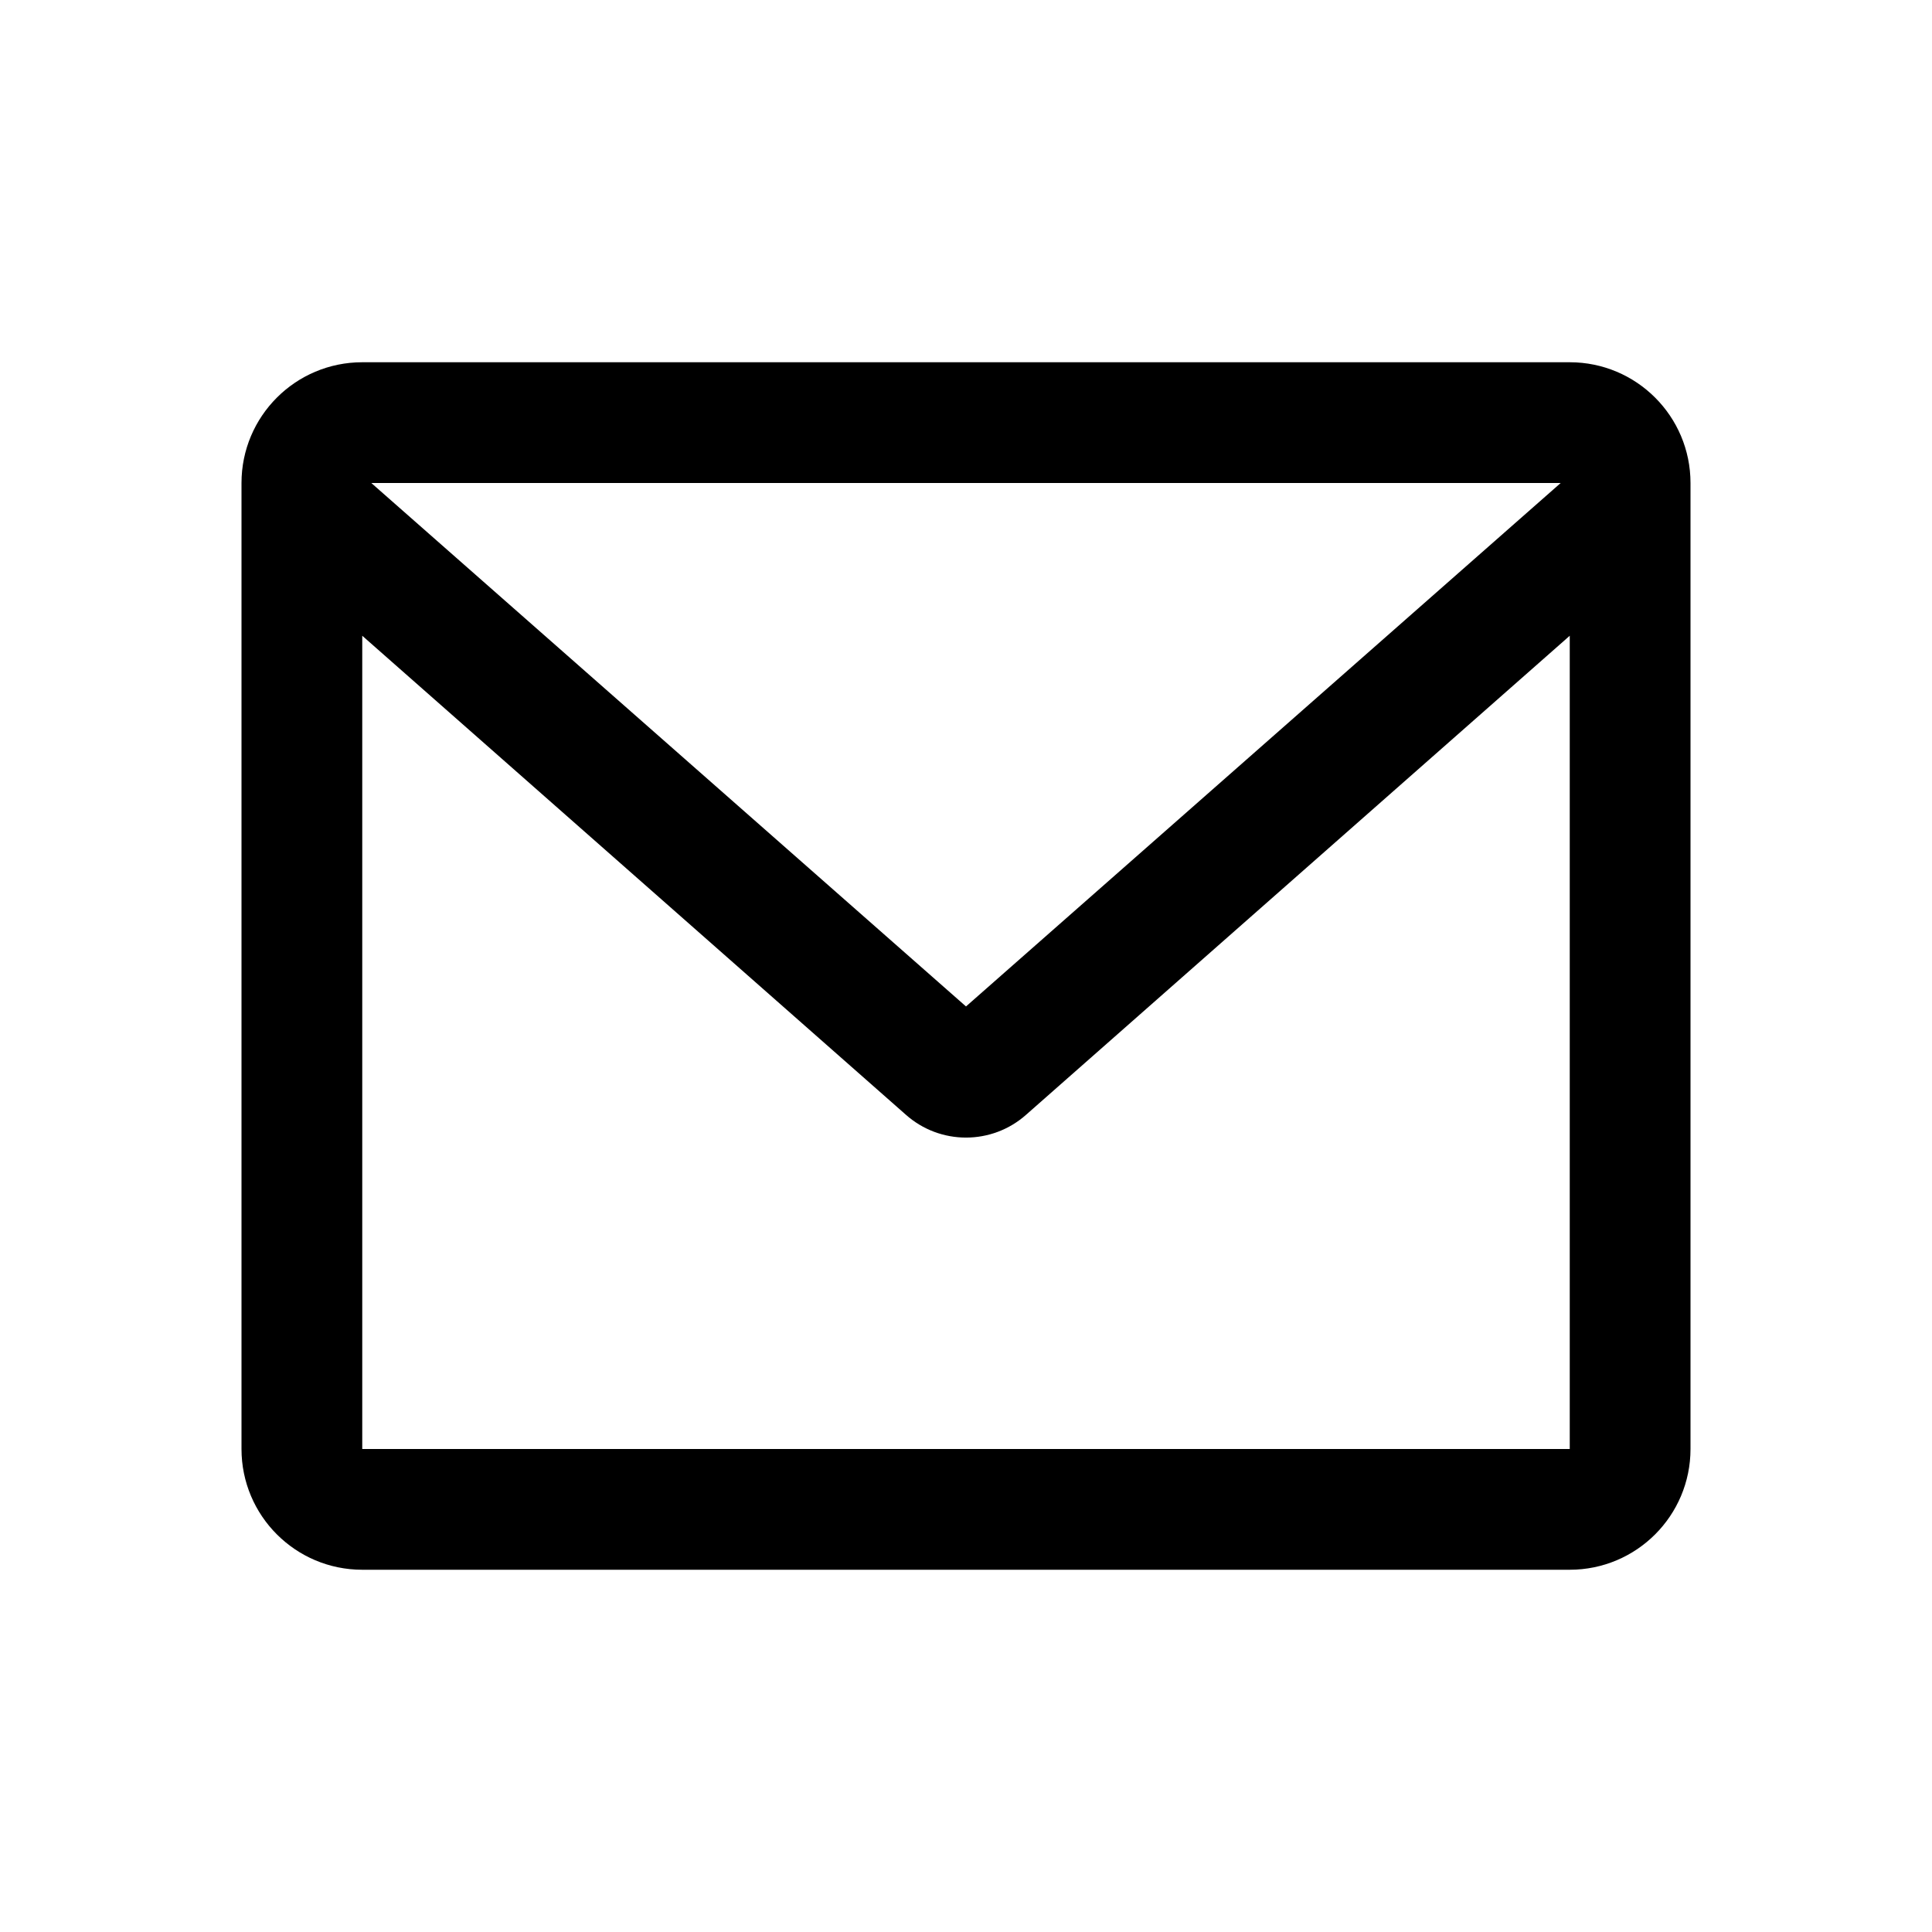
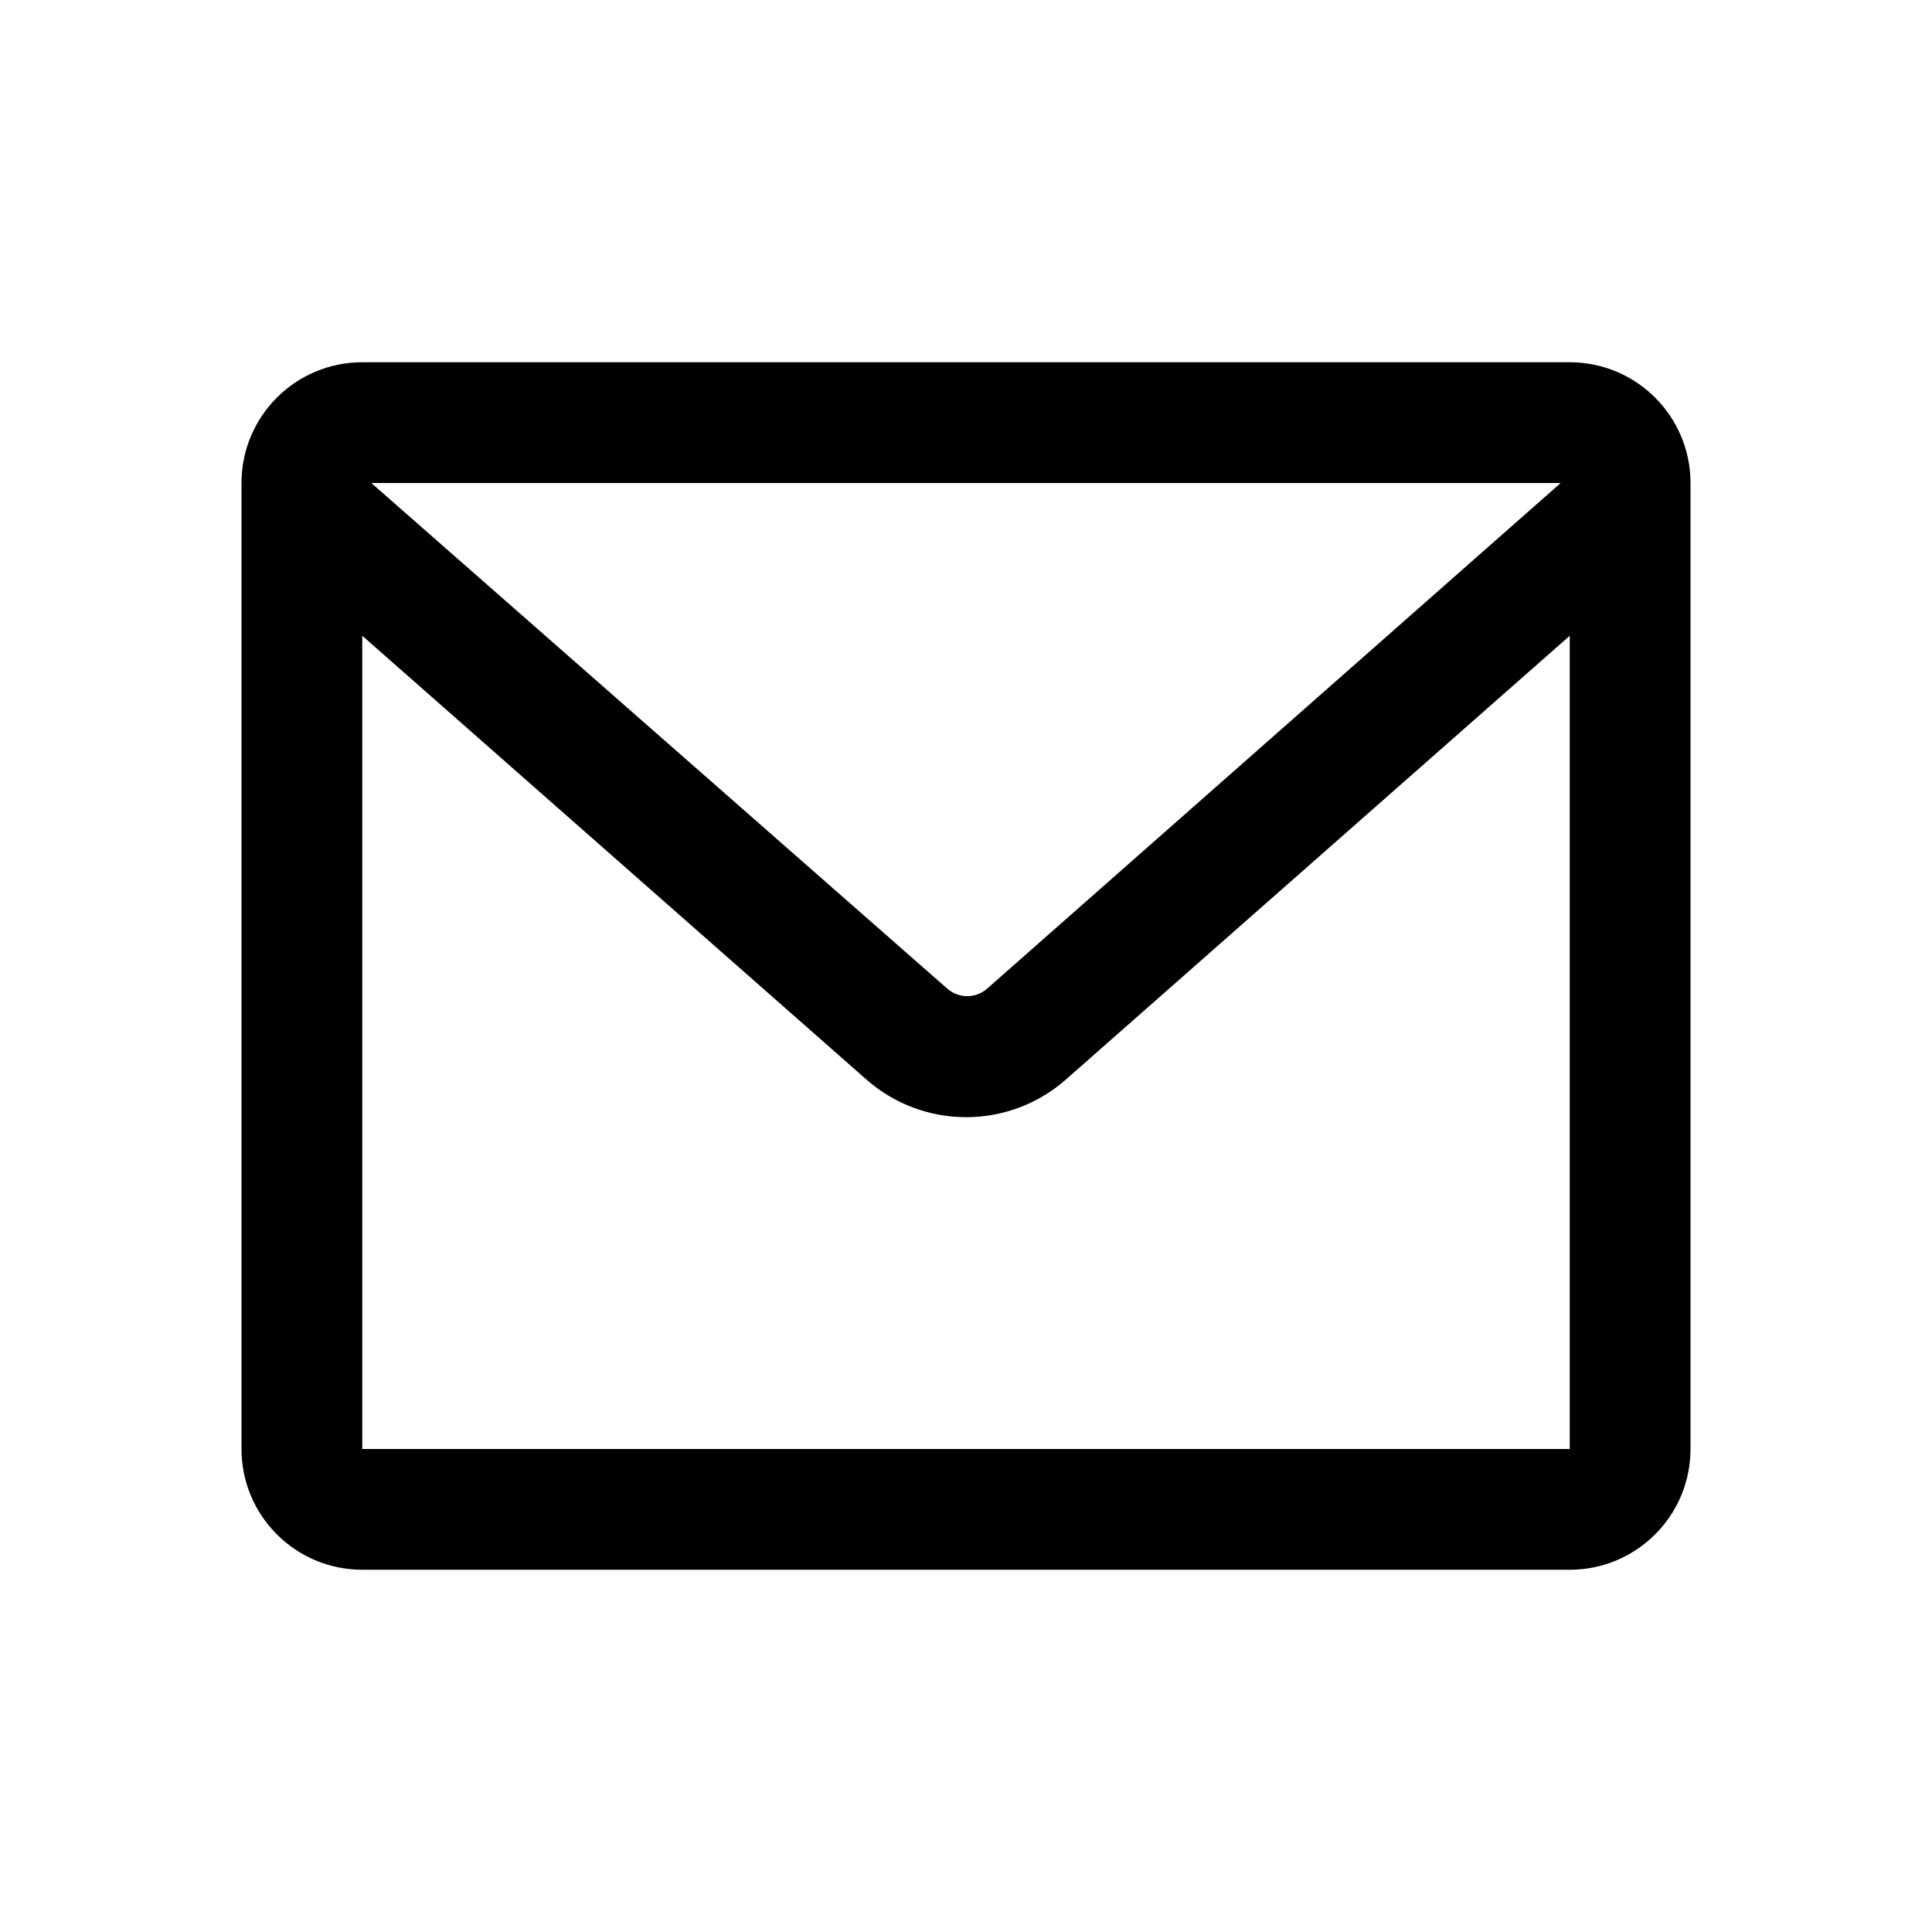
<svg viewBox="0 0 64 64">
-   <path d="M8,16V48a4,4,0,0,0,4,4H52a4,4,0,0,0,4-4V16a4,4,0,0,0-4-4H12A4,4,0,0,0,8,16Zm43.7,0L32,33.34,12.3,16ZM52,48H12V21.06L30,36.92a3,3,0,0,0,4,0L52,21.06Z" />
+   <path d="M8,16V48a4,4,0,0,0,4,4H52a4,4,0,0,0,4-4V16a4,4,0,0,0-4-4H12A4,4,0,0,0,8,16Zm43.7,0-19,16.75a1,1,0,0,1-1.32,0L12.3,16ZM52,48H12V21.06L28.7,35.76a5,5,0,0,0,6.61,0L52,21.06Z" />
</svg>
